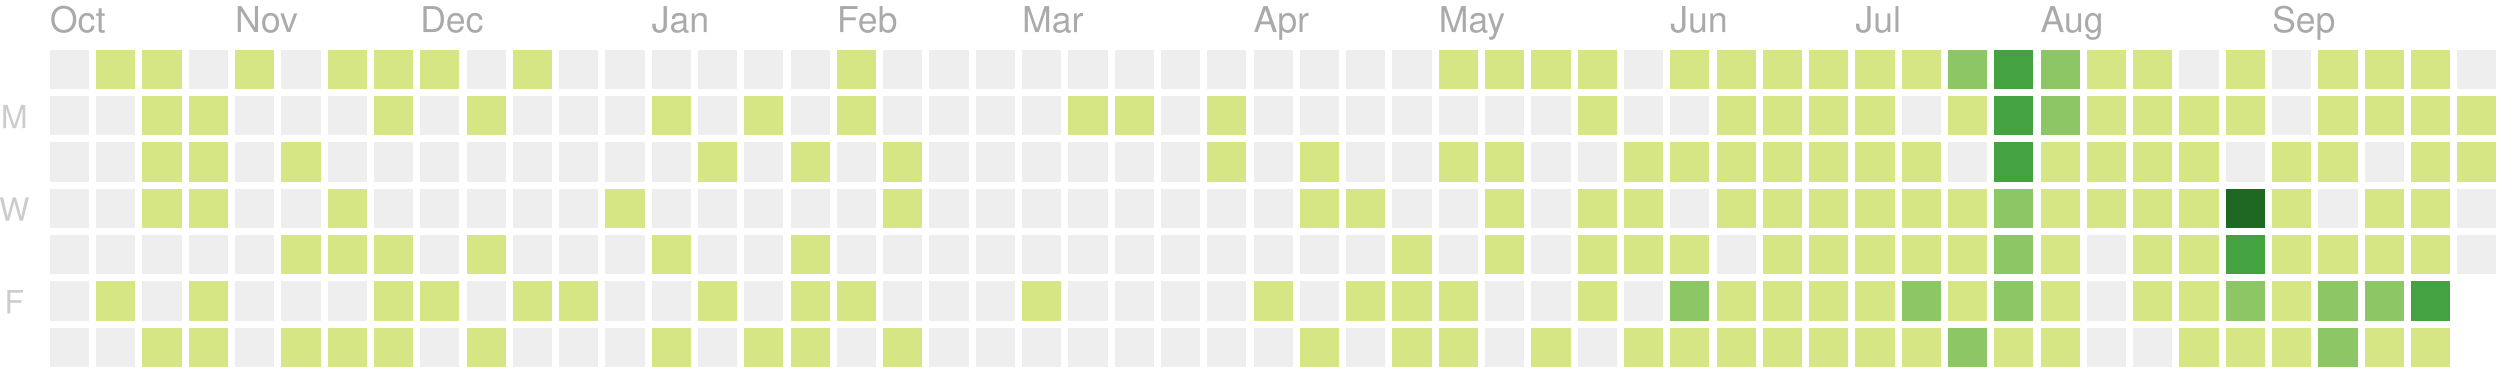
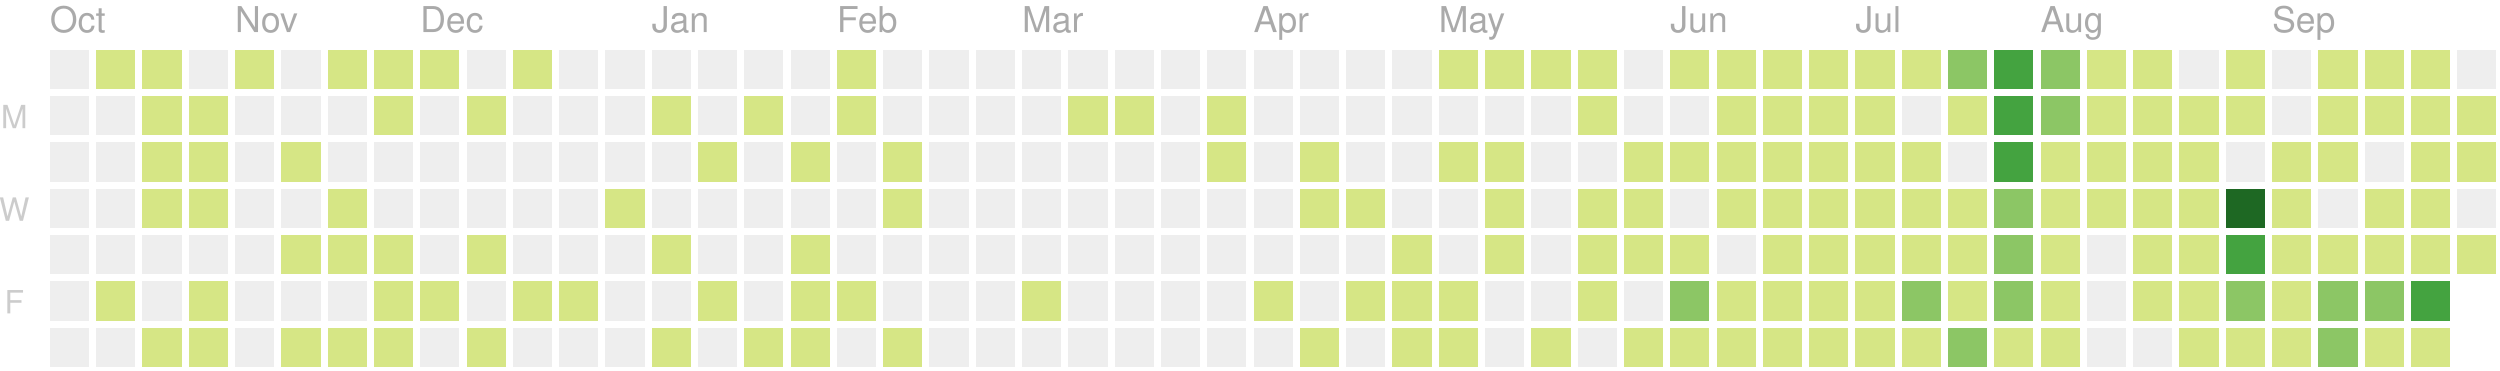
<svg xmlns="http://www.w3.org/2000/svg" version="1.1" width="702" height="104">
  <rect style="fill:#eeeeee;shape-rendering:crispedges;" data-score="0" data-date="2019-10-06" x="14" y="14" width="11" height="11" />
  <rect style="fill:#d6e685;shape-rendering:crispedges;" data-score="7" data-date="2019-10-13" x="27" y="14" width="11" height="11" />
  <rect style="fill:#d6e685;shape-rendering:crispedges;" data-score="2" data-date="2019-10-20" x="40" y="14" width="11" height="11" />
  <rect style="fill:#eeeeee;shape-rendering:crispedges;" data-score="0" data-date="2019-10-27" x="53" y="14" width="11" height="11" />
  <rect style="fill:#d6e685;shape-rendering:crispedges;" data-score="5" data-date="2019-11-03" x="66" y="14" width="11" height="11" />
  <rect style="fill:#eeeeee;shape-rendering:crispedges;" data-score="0" data-date="2019-11-10" x="79" y="14" width="11" height="11" />
  <rect style="fill:#d6e685;shape-rendering:crispedges;" data-score="8" data-date="2019-11-17" x="92" y="14" width="11" height="11" />
  <rect style="fill:#d6e685;shape-rendering:crispedges;" data-score="6" data-date="2019-11-24" x="105" y="14" width="11" height="11" />
  <rect style="fill:#d6e685;shape-rendering:crispedges;" data-score="4" data-date="2019-12-01" x="118" y="14" width="11" height="11" />
  <rect style="fill:#eeeeee;shape-rendering:crispedges;" data-score="0" data-date="2019-12-08" x="131" y="14" width="11" height="11" />
  <rect style="fill:#d6e685;shape-rendering:crispedges;" data-score="1" data-date="2019-12-15" x="144" y="14" width="11" height="11" />
  <rect style="fill:#eeeeee;shape-rendering:crispedges;" data-score="0" data-date="2019-12-22" x="157" y="14" width="11" height="11" />
  <rect style="fill:#eeeeee;shape-rendering:crispedges;" data-score="0" data-date="2019-12-29" x="170" y="14" width="11" height="11" />
  <rect style="fill:#eeeeee;shape-rendering:crispedges;" data-score="0" data-date="2020-01-05" x="183" y="14" width="11" height="11" />
  <rect style="fill:#eeeeee;shape-rendering:crispedges;" data-score="0" data-date="2020-01-12" x="196" y="14" width="11" height="11" />
  <rect style="fill:#eeeeee;shape-rendering:crispedges;" data-score="0" data-date="2020-01-19" x="209" y="14" width="11" height="11" />
  <rect style="fill:#eeeeee;shape-rendering:crispedges;" data-score="0" data-date="2020-01-26" x="222" y="14" width="11" height="11" />
  <rect style="fill:#d6e685;shape-rendering:crispedges;" data-score="2" data-date="2020-02-02" x="235" y="14" width="11" height="11" />
  <rect style="fill:#eeeeee;shape-rendering:crispedges;" data-score="0" data-date="2020-02-09" x="248" y="14" width="11" height="11" />
  <rect style="fill:#eeeeee;shape-rendering:crispedges;" data-score="0" data-date="2020-02-16" x="261" y="14" width="11" height="11" />
  <rect style="fill:#eeeeee;shape-rendering:crispedges;" data-score="0" data-date="2020-02-23" x="274" y="14" width="11" height="11" />
  <rect style="fill:#eeeeee;shape-rendering:crispedges;" data-score="0" data-date="2020-03-01" x="287" y="14" width="11" height="11" />
  <rect style="fill:#eeeeee;shape-rendering:crispedges;" data-score="0" data-date="2020-03-08" x="300" y="14" width="11" height="11" />
  <rect style="fill:#eeeeee;shape-rendering:crispedges;" data-score="0" data-date="2020-03-15" x="313" y="14" width="11" height="11" />
  <rect style="fill:#eeeeee;shape-rendering:crispedges;" data-score="0" data-date="2020-03-22" x="326" y="14" width="11" height="11" />
  <rect style="fill:#eeeeee;shape-rendering:crispedges;" data-score="0" data-date="2020-03-29" x="339" y="14" width="11" height="11" />
  <rect style="fill:#eeeeee;shape-rendering:crispedges;" data-score="0" data-date="2020-04-05" x="352" y="14" width="11" height="11" />
  <rect style="fill:#eeeeee;shape-rendering:crispedges;" data-score="0" data-date="2020-04-12" x="365" y="14" width="11" height="11" />
  <rect style="fill:#eeeeee;shape-rendering:crispedges;" data-score="0" data-date="2020-04-19" x="378" y="14" width="11" height="11" />
  <rect style="fill:#eeeeee;shape-rendering:crispedges;" data-score="0" data-date="2020-04-26" x="391" y="14" width="11" height="11" />
  <rect style="fill:#d6e685;shape-rendering:crispedges;" data-score="20" data-date="2020-05-03" x="404" y="14" width="11" height="11" />
  <rect style="fill:#d6e685;shape-rendering:crispedges;" data-score="4" data-date="2020-05-10" x="417" y="14" width="11" height="11" />
  <rect style="fill:#d6e685;shape-rendering:crispedges;" data-score="4" data-date="2020-05-17" x="430" y="14" width="11" height="11" />
  <rect style="fill:#d6e685;shape-rendering:crispedges;" data-score="3" data-date="2020-05-24" x="443" y="14" width="11" height="11" />
  <rect style="fill:#eeeeee;shape-rendering:crispedges;" data-score="0" data-date="2020-05-31" x="456" y="14" width="11" height="11" />
  <rect style="fill:#d6e685;shape-rendering:crispedges;" data-score="25" data-date="2020-06-07" x="469" y="14" width="11" height="11" />
  <rect style="fill:#d6e685;shape-rendering:crispedges;" data-score="20" data-date="2020-06-14" x="482" y="14" width="11" height="11" />
  <rect style="fill:#d6e685;shape-rendering:crispedges;" data-score="8" data-date="2020-06-21" x="495" y="14" width="11" height="11" />
  <rect style="fill:#d6e685;shape-rendering:crispedges;" data-score="28" data-date="2020-06-28" x="508" y="14" width="11" height="11" />
  <rect style="fill:#d6e685;shape-rendering:crispedges;" data-score="20" data-date="2020-07-05" x="521" y="14" width="11" height="11" />
  <rect style="fill:#d6e685;shape-rendering:crispedges;" data-score="3" data-date="2020-07-12" x="534" y="14" width="11" height="11" />
  <rect style="fill:#8cc665;shape-rendering:crispedges;" data-score="45" data-date="2020-07-19" x="547" y="14" width="11" height="11" />
  <rect style="fill:#44a340;shape-rendering:crispedges;" data-score="84" data-date="2020-07-26" x="560" y="14" width="11" height="11" />
  <rect style="fill:#8cc665;shape-rendering:crispedges;" data-score="41" data-date="2020-08-02" x="573" y="14" width="11" height="11" />
  <rect style="fill:#d6e685;shape-rendering:crispedges;" data-score="13" data-date="2020-08-09" x="586" y="14" width="11" height="11" />
  <rect style="fill:#d6e685;shape-rendering:crispedges;" data-score="13" data-date="2020-08-16" x="599" y="14" width="11" height="11" />
  <rect style="fill:#eeeeee;shape-rendering:crispedges;" data-score="0" data-date="2020-08-23" x="612" y="14" width="11" height="11" />
  <rect style="fill:#d6e685;shape-rendering:crispedges;" data-score="5" data-date="2020-08-30" x="625" y="14" width="11" height="11" />
  <rect style="fill:#eeeeee;shape-rendering:crispedges;" data-score="0" data-date="2020-09-06" x="638" y="14" width="11" height="11" />
  <rect style="fill:#d6e685;shape-rendering:crispedges;" data-score="2" data-date="2020-09-13" x="651" y="14" width="11" height="11" />
  <rect style="fill:#d6e685;shape-rendering:crispedges;" data-score="17" data-date="2020-09-20" x="664" y="14" width="11" height="11" />
  <rect style="fill:#d6e685;shape-rendering:crispedges;" data-score="6" data-date="2020-09-27" x="677" y="14" width="11" height="11" />
  <rect style="fill:#eeeeee;shape-rendering:crispedges;" data-score="0" data-date="2020-10-04" x="690" y="14" width="11" height="11" />
  <rect style="fill:#eeeeee;shape-rendering:crispedges;" data-score="0" data-date="2019-10-07" x="14" y="27" width="11" height="11" />
  <rect style="fill:#eeeeee;shape-rendering:crispedges;" data-score="0" data-date="2019-10-14" x="27" y="27" width="11" height="11" />
  <rect style="fill:#d6e685;shape-rendering:crispedges;" data-score="4" data-date="2019-10-21" x="40" y="27" width="11" height="11" />
  <rect style="fill:#d6e685;shape-rendering:crispedges;" data-score="3" data-date="2019-10-28" x="53" y="27" width="11" height="11" />
  <rect style="fill:#eeeeee;shape-rendering:crispedges;" data-score="0" data-date="2019-11-04" x="66" y="27" width="11" height="11" />
  <rect style="fill:#eeeeee;shape-rendering:crispedges;" data-score="0" data-date="2019-11-11" x="79" y="27" width="11" height="11" />
  <rect style="fill:#eeeeee;shape-rendering:crispedges;" data-score="0" data-date="2019-11-18" x="92" y="27" width="11" height="11" />
  <rect style="fill:#d6e685;shape-rendering:crispedges;" data-score="1" data-date="2019-11-25" x="105" y="27" width="11" height="11" />
  <rect style="fill:#eeeeee;shape-rendering:crispedges;" data-score="0" data-date="2019-12-02" x="118" y="27" width="11" height="11" />
  <rect style="fill:#d6e685;shape-rendering:crispedges;" data-score="1" data-date="2019-12-09" x="131" y="27" width="11" height="11" />
  <rect style="fill:#eeeeee;shape-rendering:crispedges;" data-score="0" data-date="2019-12-16" x="144" y="27" width="11" height="11" />
  <rect style="fill:#eeeeee;shape-rendering:crispedges;" data-score="0" data-date="2019-12-23" x="157" y="27" width="11" height="11" />
  <rect style="fill:#eeeeee;shape-rendering:crispedges;" data-score="0" data-date="2019-12-30" x="170" y="27" width="11" height="11" />
  <rect style="fill:#d6e685;shape-rendering:crispedges;" data-score="2" data-date="2020-01-06" x="183" y="27" width="11" height="11" />
  <rect style="fill:#eeeeee;shape-rendering:crispedges;" data-score="0" data-date="2020-01-13" x="196" y="27" width="11" height="11" />
  <rect style="fill:#d6e685;shape-rendering:crispedges;" data-score="1" data-date="2020-01-20" x="209" y="27" width="11" height="11" />
  <rect style="fill:#eeeeee;shape-rendering:crispedges;" data-score="0" data-date="2020-01-27" x="222" y="27" width="11" height="11" />
  <rect style="fill:#d6e685;shape-rendering:crispedges;" data-score="10" data-date="2020-02-03" x="235" y="27" width="11" height="11" />
  <rect style="fill:#eeeeee;shape-rendering:crispedges;" data-score="0" data-date="2020-02-10" x="248" y="27" width="11" height="11" />
  <rect style="fill:#eeeeee;shape-rendering:crispedges;" data-score="0" data-date="2020-02-17" x="261" y="27" width="11" height="11" />
  <rect style="fill:#eeeeee;shape-rendering:crispedges;" data-score="0" data-date="2020-02-24" x="274" y="27" width="11" height="11" />
  <rect style="fill:#eeeeee;shape-rendering:crispedges;" data-score="0" data-date="2020-03-02" x="287" y="27" width="11" height="11" />
  <rect style="fill:#d6e685;shape-rendering:crispedges;" data-score="2" data-date="2020-03-09" x="300" y="27" width="11" height="11" />
  <rect style="fill:#d6e685;shape-rendering:crispedges;" data-score="1" data-date="2020-03-16" x="313" y="27" width="11" height="11" />
  <rect style="fill:#eeeeee;shape-rendering:crispedges;" data-score="0" data-date="2020-03-23" x="326" y="27" width="11" height="11" />
  <rect style="fill:#d6e685;shape-rendering:crispedges;" data-score="8" data-date="2020-03-30" x="339" y="27" width="11" height="11" />
  <rect style="fill:#eeeeee;shape-rendering:crispedges;" data-score="0" data-date="2020-04-06" x="352" y="27" width="11" height="11" />
  <rect style="fill:#eeeeee;shape-rendering:crispedges;" data-score="0" data-date="2020-04-13" x="365" y="27" width="11" height="11" />
  <rect style="fill:#eeeeee;shape-rendering:crispedges;" data-score="0" data-date="2020-04-20" x="378" y="27" width="11" height="11" />
  <rect style="fill:#eeeeee;shape-rendering:crispedges;" data-score="0" data-date="2020-04-27" x="391" y="27" width="11" height="11" />
  <rect style="fill:#eeeeee;shape-rendering:crispedges;" data-score="0" data-date="2020-05-04" x="404" y="27" width="11" height="11" />
  <rect style="fill:#eeeeee;shape-rendering:crispedges;" data-score="0" data-date="2020-05-11" x="417" y="27" width="11" height="11" />
  <rect style="fill:#eeeeee;shape-rendering:crispedges;" data-score="0" data-date="2020-05-18" x="430" y="27" width="11" height="11" />
  <rect style="fill:#d6e685;shape-rendering:crispedges;" data-score="3" data-date="2020-05-25" x="443" y="27" width="11" height="11" />
  <rect style="fill:#eeeeee;shape-rendering:crispedges;" data-score="0" data-date="2020-06-01" x="456" y="27" width="11" height="11" />
  <rect style="fill:#eeeeee;shape-rendering:crispedges;" data-score="0" data-date="2020-06-08" x="469" y="27" width="11" height="11" />
  <rect style="fill:#d6e685;shape-rendering:crispedges;" data-score="2" data-date="2020-06-15" x="482" y="27" width="11" height="11" />
  <rect style="fill:#d6e685;shape-rendering:crispedges;" data-score="15" data-date="2020-06-22" x="495" y="27" width="11" height="11" />
  <rect style="fill:#d6e685;shape-rendering:crispedges;" data-score="16" data-date="2020-06-29" x="508" y="27" width="11" height="11" />
  <rect style="fill:#d6e685;shape-rendering:crispedges;" data-score="12" data-date="2020-07-06" x="521" y="27" width="11" height="11" />
  <rect style="fill:#eeeeee;shape-rendering:crispedges;" data-score="0" data-date="2020-07-13" x="534" y="27" width="11" height="11" />
  <rect style="fill:#d6e685;shape-rendering:crispedges;" data-score="8" data-date="2020-07-20" x="547" y="27" width="11" height="11" />
  <rect style="fill:#44a340;shape-rendering:crispedges;" data-score="107" data-date="2020-07-27" x="560" y="27" width="11" height="11" />
  <rect style="fill:#8cc665;shape-rendering:crispedges;" data-score="58" data-date="2020-08-03" x="573" y="27" width="11" height="11" />
  <rect style="fill:#d6e685;shape-rendering:crispedges;" data-score="2" data-date="2020-08-10" x="586" y="27" width="11" height="11" />
  <rect style="fill:#d6e685;shape-rendering:crispedges;" data-score="22" data-date="2020-08-17" x="599" y="27" width="11" height="11" />
  <rect style="fill:#d6e685;shape-rendering:crispedges;" data-score="1" data-date="2020-08-24" x="612" y="27" width="11" height="11" />
  <rect style="fill:#d6e685;shape-rendering:crispedges;" data-score="2" data-date="2020-08-31" x="625" y="27" width="11" height="11" />
  <rect style="fill:#eeeeee;shape-rendering:crispedges;" data-score="0" data-date="2020-09-07" x="638" y="27" width="11" height="11" />
  <rect style="fill:#d6e685;shape-rendering:crispedges;" data-score="7" data-date="2020-09-14" x="651" y="27" width="11" height="11" />
  <rect style="fill:#d6e685;shape-rendering:crispedges;" data-score="1" data-date="2020-09-21" x="664" y="27" width="11" height="11" />
  <rect style="fill:#d6e685;shape-rendering:crispedges;" data-score="3" data-date="2020-09-28" x="677" y="27" width="11" height="11" />
  <rect style="fill:#d6e685;shape-rendering:crispedges;" data-score="3" data-date="2020-10-05" x="690" y="27" width="11" height="11" />
  <rect style="fill:#eeeeee;shape-rendering:crispedges;" data-score="0" data-date="2019-10-08" x="14" y="40" width="11" height="11" />
  <rect style="fill:#eeeeee;shape-rendering:crispedges;" data-score="0" data-date="2019-10-15" x="27" y="40" width="11" height="11" />
  <rect style="fill:#d6e685;shape-rendering:crispedges;" data-score="2" data-date="2019-10-22" x="40" y="40" width="11" height="11" />
  <rect style="fill:#d6e685;shape-rendering:crispedges;" data-score="9" data-date="2019-10-29" x="53" y="40" width="11" height="11" />
  <rect style="fill:#eeeeee;shape-rendering:crispedges;" data-score="0" data-date="2019-11-05" x="66" y="40" width="11" height="11" />
  <rect style="fill:#d6e685;shape-rendering:crispedges;" data-score="14" data-date="2019-11-12" x="79" y="40" width="11" height="11" />
  <rect style="fill:#eeeeee;shape-rendering:crispedges;" data-score="0" data-date="2019-11-19" x="92" y="40" width="11" height="11" />
  <rect style="fill:#eeeeee;shape-rendering:crispedges;" data-score="0" data-date="2019-11-26" x="105" y="40" width="11" height="11" />
  <rect style="fill:#eeeeee;shape-rendering:crispedges;" data-score="0" data-date="2019-12-03" x="118" y="40" width="11" height="11" />
  <rect style="fill:#eeeeee;shape-rendering:crispedges;" data-score="0" data-date="2019-12-10" x="131" y="40" width="11" height="11" />
  <rect style="fill:#eeeeee;shape-rendering:crispedges;" data-score="0" data-date="2019-12-17" x="144" y="40" width="11" height="11" />
  <rect style="fill:#eeeeee;shape-rendering:crispedges;" data-score="0" data-date="2019-12-24" x="157" y="40" width="11" height="11" />
  <rect style="fill:#eeeeee;shape-rendering:crispedges;" data-score="0" data-date="2019-12-31" x="170" y="40" width="11" height="11" />
  <rect style="fill:#eeeeee;shape-rendering:crispedges;" data-score="0" data-date="2020-01-07" x="183" y="40" width="11" height="11" />
  <rect style="fill:#d6e685;shape-rendering:crispedges;" data-score="1" data-date="2020-01-14" x="196" y="40" width="11" height="11" />
  <rect style="fill:#eeeeee;shape-rendering:crispedges;" data-score="0" data-date="2020-01-21" x="209" y="40" width="11" height="11" />
  <rect style="fill:#d6e685;shape-rendering:crispedges;" data-score="20" data-date="2020-01-28" x="222" y="40" width="11" height="11" />
  <rect style="fill:#eeeeee;shape-rendering:crispedges;" data-score="0" data-date="2020-02-04" x="235" y="40" width="11" height="11" />
  <rect style="fill:#d6e685;shape-rendering:crispedges;" data-score="2" data-date="2020-02-11" x="248" y="40" width="11" height="11" />
  <rect style="fill:#eeeeee;shape-rendering:crispedges;" data-score="0" data-date="2020-02-18" x="261" y="40" width="11" height="11" />
  <rect style="fill:#eeeeee;shape-rendering:crispedges;" data-score="0" data-date="2020-02-25" x="274" y="40" width="11" height="11" />
  <rect style="fill:#eeeeee;shape-rendering:crispedges;" data-score="0" data-date="2020-03-03" x="287" y="40" width="11" height="11" />
  <rect style="fill:#eeeeee;shape-rendering:crispedges;" data-score="0" data-date="2020-03-10" x="300" y="40" width="11" height="11" />
  <rect style="fill:#eeeeee;shape-rendering:crispedges;" data-score="0" data-date="2020-03-17" x="313" y="40" width="11" height="11" />
  <rect style="fill:#eeeeee;shape-rendering:crispedges;" data-score="0" data-date="2020-03-24" x="326" y="40" width="11" height="11" />
  <rect style="fill:#d6e685;shape-rendering:crispedges;" data-score="3" data-date="2020-03-31" x="339" y="40" width="11" height="11" />
  <rect style="fill:#eeeeee;shape-rendering:crispedges;" data-score="0" data-date="2020-04-07" x="352" y="40" width="11" height="11" />
  <rect style="fill:#d6e685;shape-rendering:crispedges;" data-score="14" data-date="2020-04-14" x="365" y="40" width="11" height="11" />
  <rect style="fill:#eeeeee;shape-rendering:crispedges;" data-score="0" data-date="2020-04-21" x="378" y="40" width="11" height="11" />
  <rect style="fill:#eeeeee;shape-rendering:crispedges;" data-score="0" data-date="2020-04-28" x="391" y="40" width="11" height="11" />
  <rect style="fill:#d6e685;shape-rendering:crispedges;" data-score="3" data-date="2020-05-05" x="404" y="40" width="11" height="11" />
  <rect style="fill:#d6e685;shape-rendering:crispedges;" data-score="2" data-date="2020-05-12" x="417" y="40" width="11" height="11" />
  <rect style="fill:#eeeeee;shape-rendering:crispedges;" data-score="0" data-date="2020-05-19" x="430" y="40" width="11" height="11" />
  <rect style="fill:#eeeeee;shape-rendering:crispedges;" data-score="0" data-date="2020-05-26" x="443" y="40" width="11" height="11" />
  <rect style="fill:#d6e685;shape-rendering:crispedges;" data-score="2" data-date="2020-06-02" x="456" y="40" width="11" height="11" />
  <rect style="fill:#d6e685;shape-rendering:crispedges;" data-score="4" data-date="2020-06-09" x="469" y="40" width="11" height="11" />
  <rect style="fill:#d6e685;shape-rendering:crispedges;" data-score="9" data-date="2020-06-16" x="482" y="40" width="11" height="11" />
  <rect style="fill:#d6e685;shape-rendering:crispedges;" data-score="16" data-date="2020-06-23" x="495" y="40" width="11" height="11" />
  <rect style="fill:#d6e685;shape-rendering:crispedges;" data-score="7" data-date="2020-06-30" x="508" y="40" width="11" height="11" />
  <rect style="fill:#d6e685;shape-rendering:crispedges;" data-score="17" data-date="2020-07-07" x="521" y="40" width="11" height="11" />
  <rect style="fill:#d6e685;shape-rendering:crispedges;" data-score="4" data-date="2020-07-14" x="534" y="40" width="11" height="11" />
  <rect style="fill:#eeeeee;shape-rendering:crispedges;" data-score="0" data-date="2020-07-21" x="547" y="40" width="11" height="11" />
  <rect style="fill:#44a340;shape-rendering:crispedges;" data-score="84" data-date="2020-07-28" x="560" y="40" width="11" height="11" />
  <rect style="fill:#d6e685;shape-rendering:crispedges;" data-score="30" data-date="2020-08-04" x="573" y="40" width="11" height="11" />
  <rect style="fill:#d6e685;shape-rendering:crispedges;" data-score="2" data-date="2020-08-11" x="586" y="40" width="11" height="11" />
  <rect style="fill:#d6e685;shape-rendering:crispedges;" data-score="8" data-date="2020-08-18" x="599" y="40" width="11" height="11" />
  <rect style="fill:#d6e685;shape-rendering:crispedges;" data-score="5" data-date="2020-08-25" x="612" y="40" width="11" height="11" />
  <rect style="fill:#eeeeee;shape-rendering:crispedges;" data-score="0" data-date="2020-09-01" x="625" y="40" width="11" height="11" />
  <rect style="fill:#d6e685;shape-rendering:crispedges;" data-score="16" data-date="2020-09-08" x="638" y="40" width="11" height="11" />
  <rect style="fill:#d6e685;shape-rendering:crispedges;" data-score="8" data-date="2020-09-15" x="651" y="40" width="11" height="11" />
  <rect style="fill:#eeeeee;shape-rendering:crispedges;" data-score="0" data-date="2020-09-22" x="664" y="40" width="11" height="11" />
  <rect style="fill:#d6e685;shape-rendering:crispedges;" data-score="9" data-date="2020-09-29" x="677" y="40" width="11" height="11" />
  <rect style="fill:#d6e685;shape-rendering:crispedges;" data-score="2" data-date="2020-10-06" x="690" y="40" width="11" height="11" />
  <rect style="fill:#eeeeee;shape-rendering:crispedges;" data-score="0" data-date="2019-10-09" x="14" y="53" width="11" height="11" />
  <rect style="fill:#eeeeee;shape-rendering:crispedges;" data-score="0" data-date="2019-10-16" x="27" y="53" width="11" height="11" />
  <rect style="fill:#d6e685;shape-rendering:crispedges;" data-score="7" data-date="2019-10-23" x="40" y="53" width="11" height="11" />
  <rect style="fill:#d6e685;shape-rendering:crispedges;" data-score="1" data-date="2019-10-30" x="53" y="53" width="11" height="11" />
  <rect style="fill:#eeeeee;shape-rendering:crispedges;" data-score="0" data-date="2019-11-06" x="66" y="53" width="11" height="11" />
  <rect style="fill:#eeeeee;shape-rendering:crispedges;" data-score="0" data-date="2019-11-13" x="79" y="53" width="11" height="11" />
  <rect style="fill:#d6e685;shape-rendering:crispedges;" data-score="7" data-date="2019-11-20" x="92" y="53" width="11" height="11" />
  <rect style="fill:#eeeeee;shape-rendering:crispedges;" data-score="0" data-date="2019-11-27" x="105" y="53" width="11" height="11" />
  <rect style="fill:#eeeeee;shape-rendering:crispedges;" data-score="0" data-date="2019-12-04" x="118" y="53" width="11" height="11" />
  <rect style="fill:#eeeeee;shape-rendering:crispedges;" data-score="0" data-date="2019-12-11" x="131" y="53" width="11" height="11" />
  <rect style="fill:#eeeeee;shape-rendering:crispedges;" data-score="0" data-date="2019-12-18" x="144" y="53" width="11" height="11" />
  <rect style="fill:#eeeeee;shape-rendering:crispedges;" data-score="0" data-date="2019-12-25" x="157" y="53" width="11" height="11" />
  <rect style="fill:#d6e685;shape-rendering:crispedges;" data-score="1" data-date="2020-01-01" x="170" y="53" width="11" height="11" />
  <rect style="fill:#eeeeee;shape-rendering:crispedges;" data-score="0" data-date="2020-01-08" x="183" y="53" width="11" height="11" />
  <rect style="fill:#eeeeee;shape-rendering:crispedges;" data-score="0" data-date="2020-01-15" x="196" y="53" width="11" height="11" />
  <rect style="fill:#eeeeee;shape-rendering:crispedges;" data-score="0" data-date="2020-01-22" x="209" y="53" width="11" height="11" />
  <rect style="fill:#eeeeee;shape-rendering:crispedges;" data-score="0" data-date="2020-01-29" x="222" y="53" width="11" height="11" />
  <rect style="fill:#eeeeee;shape-rendering:crispedges;" data-score="0" data-date="2020-02-05" x="235" y="53" width="11" height="11" />
  <rect style="fill:#d6e685;shape-rendering:crispedges;" data-score="3" data-date="2020-02-12" x="248" y="53" width="11" height="11" />
  <rect style="fill:#eeeeee;shape-rendering:crispedges;" data-score="0" data-date="2020-02-19" x="261" y="53" width="11" height="11" />
  <rect style="fill:#eeeeee;shape-rendering:crispedges;" data-score="0" data-date="2020-02-26" x="274" y="53" width="11" height="11" />
  <rect style="fill:#eeeeee;shape-rendering:crispedges;" data-score="0" data-date="2020-03-04" x="287" y="53" width="11" height="11" />
  <rect style="fill:#eeeeee;shape-rendering:crispedges;" data-score="0" data-date="2020-03-11" x="300" y="53" width="11" height="11" />
  <rect style="fill:#eeeeee;shape-rendering:crispedges;" data-score="0" data-date="2020-03-18" x="313" y="53" width="11" height="11" />
  <rect style="fill:#eeeeee;shape-rendering:crispedges;" data-score="0" data-date="2020-03-25" x="326" y="53" width="11" height="11" />
  <rect style="fill:#eeeeee;shape-rendering:crispedges;" data-score="0" data-date="2020-04-01" x="339" y="53" width="11" height="11" />
  <rect style="fill:#eeeeee;shape-rendering:crispedges;" data-score="0" data-date="2020-04-08" x="352" y="53" width="11" height="11" />
  <rect style="fill:#d6e685;shape-rendering:crispedges;" data-score="30" data-date="2020-04-15" x="365" y="53" width="11" height="11" />
  <rect style="fill:#d6e685;shape-rendering:crispedges;" data-score="1" data-date="2020-04-22" x="378" y="53" width="11" height="11" />
  <rect style="fill:#eeeeee;shape-rendering:crispedges;" data-score="0" data-date="2020-04-29" x="391" y="53" width="11" height="11" />
  <rect style="fill:#eeeeee;shape-rendering:crispedges;" data-score="0" data-date="2020-05-06" x="404" y="53" width="11" height="11" />
  <rect style="fill:#d6e685;shape-rendering:crispedges;" data-score="3" data-date="2020-05-13" x="417" y="53" width="11" height="11" />
  <rect style="fill:#eeeeee;shape-rendering:crispedges;" data-score="0" data-date="2020-05-20" x="430" y="53" width="11" height="11" />
  <rect style="fill:#d6e685;shape-rendering:crispedges;" data-score="1" data-date="2020-05-27" x="443" y="53" width="11" height="11" />
  <rect style="fill:#d6e685;shape-rendering:crispedges;" data-score="2" data-date="2020-06-03" x="456" y="53" width="11" height="11" />
  <rect style="fill:#eeeeee;shape-rendering:crispedges;" data-score="0" data-date="2020-06-10" x="469" y="53" width="11" height="11" />
  <rect style="fill:#d6e685;shape-rendering:crispedges;" data-score="5" data-date="2020-06-17" x="482" y="53" width="11" height="11" />
  <rect style="fill:#d6e685;shape-rendering:crispedges;" data-score="2" data-date="2020-06-24" x="495" y="53" width="11" height="11" />
  <rect style="fill:#d6e685;shape-rendering:crispedges;" data-score="32" data-date="2020-07-01" x="508" y="53" width="11" height="11" />
  <rect style="fill:#d6e685;shape-rendering:crispedges;" data-score="14" data-date="2020-07-08" x="521" y="53" width="11" height="11" />
  <rect style="fill:#d6e685;shape-rendering:crispedges;" data-score="26" data-date="2020-07-15" x="534" y="53" width="11" height="11" />
  <rect style="fill:#d6e685;shape-rendering:crispedges;" data-score="2" data-date="2020-07-22" x="547" y="53" width="11" height="11" />
  <rect style="fill:#8cc665;shape-rendering:crispedges;" data-score="45" data-date="2020-07-29" x="560" y="53" width="11" height="11" />
  <rect style="fill:#d6e685;shape-rendering:crispedges;" data-score="19" data-date="2020-08-05" x="573" y="53" width="11" height="11" />
  <rect style="fill:#d6e685;shape-rendering:crispedges;" data-score="1" data-date="2020-08-12" x="586" y="53" width="11" height="11" />
  <rect style="fill:#d6e685;shape-rendering:crispedges;" data-score="3" data-date="2020-08-19" x="599" y="53" width="11" height="11" />
  <rect style="fill:#d6e685;shape-rendering:crispedges;" data-score="20" data-date="2020-08-26" x="612" y="53" width="11" height="11" />
  <rect style="fill:#1e6823;shape-rendering:crispedges;" data-score="143" data-date="2020-09-02" x="625" y="53" width="11" height="11" />
  <rect style="fill:#d6e685;shape-rendering:crispedges;" data-score="4" data-date="2020-09-09" x="638" y="53" width="11" height="11" />
  <rect style="fill:#eeeeee;shape-rendering:crispedges;" data-score="0" data-date="2020-09-16" x="651" y="53" width="11" height="11" />
  <rect style="fill:#d6e685;shape-rendering:crispedges;" data-score="1" data-date="2020-09-23" x="664" y="53" width="11" height="11" />
  <rect style="fill:#d6e685;shape-rendering:crispedges;" data-score="2" data-date="2020-09-30" x="677" y="53" width="11" height="11" />
  <rect style="fill:#eeeeee;shape-rendering:crispedges;" data-score="0" data-date="2020-10-07" x="690" y="53" width="11" height="11" />
  <rect style="fill:#eeeeee;shape-rendering:crispedges;" data-score="0" data-date="2019-10-10" x="14" y="66" width="11" height="11" />
  <rect style="fill:#eeeeee;shape-rendering:crispedges;" data-score="0" data-date="2019-10-17" x="27" y="66" width="11" height="11" />
  <rect style="fill:#eeeeee;shape-rendering:crispedges;" data-score="0" data-date="2019-10-24" x="40" y="66" width="11" height="11" />
  <rect style="fill:#eeeeee;shape-rendering:crispedges;" data-score="0" data-date="2019-10-31" x="53" y="66" width="11" height="11" />
  <rect style="fill:#eeeeee;shape-rendering:crispedges;" data-score="0" data-date="2019-11-07" x="66" y="66" width="11" height="11" />
  <rect style="fill:#d6e685;shape-rendering:crispedges;" data-score="1" data-date="2019-11-14" x="79" y="66" width="11" height="11" />
  <rect style="fill:#d6e685;shape-rendering:crispedges;" data-score="2" data-date="2019-11-21" x="92" y="66" width="11" height="11" />
  <rect style="fill:#d6e685;shape-rendering:crispedges;" data-score="1" data-date="2019-11-28" x="105" y="66" width="11" height="11" />
  <rect style="fill:#eeeeee;shape-rendering:crispedges;" data-score="0" data-date="2019-12-05" x="118" y="66" width="11" height="11" />
  <rect style="fill:#d6e685;shape-rendering:crispedges;" data-score="1" data-date="2019-12-12" x="131" y="66" width="11" height="11" />
  <rect style="fill:#eeeeee;shape-rendering:crispedges;" data-score="0" data-date="2019-12-19" x="144" y="66" width="11" height="11" />
  <rect style="fill:#eeeeee;shape-rendering:crispedges;" data-score="0" data-date="2019-12-26" x="157" y="66" width="11" height="11" />
  <rect style="fill:#eeeeee;shape-rendering:crispedges;" data-score="0" data-date="2020-01-02" x="170" y="66" width="11" height="11" />
  <rect style="fill:#d6e685;shape-rendering:crispedges;" data-score="1" data-date="2020-01-09" x="183" y="66" width="11" height="11" />
  <rect style="fill:#eeeeee;shape-rendering:crispedges;" data-score="0" data-date="2020-01-16" x="196" y="66" width="11" height="11" />
  <rect style="fill:#eeeeee;shape-rendering:crispedges;" data-score="0" data-date="2020-01-23" x="209" y="66" width="11" height="11" />
  <rect style="fill:#d6e685;shape-rendering:crispedges;" data-score="8" data-date="2020-01-30" x="222" y="66" width="11" height="11" />
  <rect style="fill:#eeeeee;shape-rendering:crispedges;" data-score="0" data-date="2020-02-06" x="235" y="66" width="11" height="11" />
  <rect style="fill:#eeeeee;shape-rendering:crispedges;" data-score="0" data-date="2020-02-13" x="248" y="66" width="11" height="11" />
  <rect style="fill:#eeeeee;shape-rendering:crispedges;" data-score="0" data-date="2020-02-20" x="261" y="66" width="11" height="11" />
  <rect style="fill:#eeeeee;shape-rendering:crispedges;" data-score="0" data-date="2020-02-27" x="274" y="66" width="11" height="11" />
  <rect style="fill:#eeeeee;shape-rendering:crispedges;" data-score="0" data-date="2020-03-05" x="287" y="66" width="11" height="11" />
  <rect style="fill:#eeeeee;shape-rendering:crispedges;" data-score="0" data-date="2020-03-12" x="300" y="66" width="11" height="11" />
  <rect style="fill:#eeeeee;shape-rendering:crispedges;" data-score="0" data-date="2020-03-19" x="313" y="66" width="11" height="11" />
  <rect style="fill:#eeeeee;shape-rendering:crispedges;" data-score="0" data-date="2020-03-26" x="326" y="66" width="11" height="11" />
  <rect style="fill:#eeeeee;shape-rendering:crispedges;" data-score="0" data-date="2020-04-02" x="339" y="66" width="11" height="11" />
  <rect style="fill:#eeeeee;shape-rendering:crispedges;" data-score="0" data-date="2020-04-09" x="352" y="66" width="11" height="11" />
  <rect style="fill:#eeeeee;shape-rendering:crispedges;" data-score="0" data-date="2020-04-16" x="365" y="66" width="11" height="11" />
  <rect style="fill:#eeeeee;shape-rendering:crispedges;" data-score="0" data-date="2020-04-23" x="378" y="66" width="11" height="11" />
  <rect style="fill:#d6e685;shape-rendering:crispedges;" data-score="1" data-date="2020-04-30" x="391" y="66" width="11" height="11" />
  <rect style="fill:#eeeeee;shape-rendering:crispedges;" data-score="0" data-date="2020-05-07" x="404" y="66" width="11" height="11" />
  <rect style="fill:#d6e685;shape-rendering:crispedges;" data-score="8" data-date="2020-05-14" x="417" y="66" width="11" height="11" />
  <rect style="fill:#eeeeee;shape-rendering:crispedges;" data-score="0" data-date="2020-05-21" x="430" y="66" width="11" height="11" />
  <rect style="fill:#d6e685;shape-rendering:crispedges;" data-score="4" data-date="2020-05-28" x="443" y="66" width="11" height="11" />
  <rect style="fill:#d6e685;shape-rendering:crispedges;" data-score="3" data-date="2020-06-04" x="456" y="66" width="11" height="11" />
  <rect style="fill:#d6e685;shape-rendering:crispedges;" data-score="1" data-date="2020-06-11" x="469" y="66" width="11" height="11" />
  <rect style="fill:#eeeeee;shape-rendering:crispedges;" data-score="0" data-date="2020-06-18" x="482" y="66" width="11" height="11" />
  <rect style="fill:#d6e685;shape-rendering:crispedges;" data-score="3" data-date="2020-06-25" x="495" y="66" width="11" height="11" />
  <rect style="fill:#d6e685;shape-rendering:crispedges;" data-score="9" data-date="2020-07-02" x="508" y="66" width="11" height="11" />
  <rect style="fill:#d6e685;shape-rendering:crispedges;" data-score="17" data-date="2020-07-09" x="521" y="66" width="11" height="11" />
  <rect style="fill:#d6e685;shape-rendering:crispedges;" data-score="27" data-date="2020-07-16" x="534" y="66" width="11" height="11" />
  <rect style="fill:#d6e685;shape-rendering:crispedges;" data-score="3" data-date="2020-07-23" x="547" y="66" width="11" height="11" />
  <rect style="fill:#8cc665;shape-rendering:crispedges;" data-score="62" data-date="2020-07-30" x="560" y="66" width="11" height="11" />
  <rect style="fill:#d6e685;shape-rendering:crispedges;" data-score="22" data-date="2020-08-06" x="573" y="66" width="11" height="11" />
  <rect style="fill:#eeeeee;shape-rendering:crispedges;" data-score="0" data-date="2020-08-13" x="586" y="66" width="11" height="11" />
  <rect style="fill:#d6e685;shape-rendering:crispedges;" data-score="4" data-date="2020-08-20" x="599" y="66" width="11" height="11" />
  <rect style="fill:#d6e685;shape-rendering:crispedges;" data-score="1" data-date="2020-08-27" x="612" y="66" width="11" height="11" />
  <rect style="fill:#44a340;shape-rendering:crispedges;" data-score="103" data-date="2020-09-03" x="625" y="66" width="11" height="11" />
  <rect style="fill:#d6e685;shape-rendering:crispedges;" data-score="2" data-date="2020-09-10" x="638" y="66" width="11" height="11" />
  <rect style="fill:#d6e685;shape-rendering:crispedges;" data-score="4" data-date="2020-09-17" x="651" y="66" width="11" height="11" />
  <rect style="fill:#d6e685;shape-rendering:crispedges;" data-score="25" data-date="2020-09-24" x="664" y="66" width="11" height="11" />
  <rect style="fill:#d6e685;shape-rendering:crispedges;" data-score="2" data-date="2020-10-01" x="677" y="66" width="11" height="11" />
-   <rect style="fill:#eeeeee;shape-rendering:crispedges;" data-score="0" data-date="2020-10-08" x="690" y="66" width="11" height="11" />
+   <rect style="fill:#d6e685;shape-rendering:crispedges;" data-score="6" data-date="2020-10-08" x="690" y="66" width="11" height="11" />
  <rect style="fill:#eeeeee;shape-rendering:crispedges;" data-score="0" data-date="2019-10-11" x="14" y="79" width="11" height="11" />
  <rect style="fill:#d6e685;shape-rendering:crispedges;" data-score="9" data-date="2019-10-18" x="27" y="79" width="11" height="11" />
  <rect style="fill:#eeeeee;shape-rendering:crispedges;" data-score="0" data-date="2019-10-25" x="40" y="79" width="11" height="11" />
  <rect style="fill:#d6e685;shape-rendering:crispedges;" data-score="3" data-date="2019-11-01" x="53" y="79" width="11" height="11" />
  <rect style="fill:#eeeeee;shape-rendering:crispedges;" data-score="0" data-date="2019-11-08" x="66" y="79" width="11" height="11" />
  <rect style="fill:#eeeeee;shape-rendering:crispedges;" data-score="0" data-date="2019-11-15" x="79" y="79" width="11" height="11" />
  <rect style="fill:#eeeeee;shape-rendering:crispedges;" data-score="0" data-date="2019-11-22" x="92" y="79" width="11" height="11" />
  <rect style="fill:#d6e685;shape-rendering:crispedges;" data-score="4" data-date="2019-11-29" x="105" y="79" width="11" height="11" />
  <rect style="fill:#d6e685;shape-rendering:crispedges;" data-score="2" data-date="2019-12-06" x="118" y="79" width="11" height="11" />
  <rect style="fill:#eeeeee;shape-rendering:crispedges;" data-score="0" data-date="2019-12-13" x="131" y="79" width="11" height="11" />
  <rect style="fill:#d6e685;shape-rendering:crispedges;" data-score="1" data-date="2019-12-20" x="144" y="79" width="11" height="11" />
  <rect style="fill:#d6e685;shape-rendering:crispedges;" data-score="5" data-date="2019-12-27" x="157" y="79" width="11" height="11" />
  <rect style="fill:#eeeeee;shape-rendering:crispedges;" data-score="0" data-date="2020-01-03" x="170" y="79" width="11" height="11" />
  <rect style="fill:#eeeeee;shape-rendering:crispedges;" data-score="0" data-date="2020-01-10" x="183" y="79" width="11" height="11" />
  <rect style="fill:#d6e685;shape-rendering:crispedges;" data-score="1" data-date="2020-01-17" x="196" y="79" width="11" height="11" />
  <rect style="fill:#eeeeee;shape-rendering:crispedges;" data-score="0" data-date="2020-01-24" x="209" y="79" width="11" height="11" />
  <rect style="fill:#d6e685;shape-rendering:crispedges;" data-score="26" data-date="2020-01-31" x="222" y="79" width="11" height="11" />
  <rect style="fill:#d6e685;shape-rendering:crispedges;" data-score="2" data-date="2020-02-07" x="235" y="79" width="11" height="11" />
  <rect style="fill:#eeeeee;shape-rendering:crispedges;" data-score="0" data-date="2020-02-14" x="248" y="79" width="11" height="11" />
  <rect style="fill:#eeeeee;shape-rendering:crispedges;" data-score="0" data-date="2020-02-21" x="261" y="79" width="11" height="11" />
  <rect style="fill:#eeeeee;shape-rendering:crispedges;" data-score="0" data-date="2020-02-28" x="274" y="79" width="11" height="11" />
  <rect style="fill:#d6e685;shape-rendering:crispedges;" data-score="1" data-date="2020-03-06" x="287" y="79" width="11" height="11" />
  <rect style="fill:#eeeeee;shape-rendering:crispedges;" data-score="0" data-date="2020-03-13" x="300" y="79" width="11" height="11" />
  <rect style="fill:#eeeeee;shape-rendering:crispedges;" data-score="0" data-date="2020-03-20" x="313" y="79" width="11" height="11" />
  <rect style="fill:#eeeeee;shape-rendering:crispedges;" data-score="0" data-date="2020-03-27" x="326" y="79" width="11" height="11" />
  <rect style="fill:#eeeeee;shape-rendering:crispedges;" data-score="0" data-date="2020-04-03" x="339" y="79" width="11" height="11" />
  <rect style="fill:#d6e685;shape-rendering:crispedges;" data-score="8" data-date="2020-04-10" x="352" y="79" width="11" height="11" />
  <rect style="fill:#eeeeee;shape-rendering:crispedges;" data-score="0" data-date="2020-04-17" x="365" y="79" width="11" height="11" />
  <rect style="fill:#d6e685;shape-rendering:crispedges;" data-score="6" data-date="2020-04-24" x="378" y="79" width="11" height="11" />
  <rect style="fill:#d6e685;shape-rendering:crispedges;" data-score="7" data-date="2020-05-01" x="391" y="79" width="11" height="11" />
  <rect style="fill:#d6e685;shape-rendering:crispedges;" data-score="5" data-date="2020-05-08" x="404" y="79" width="11" height="11" />
  <rect style="fill:#eeeeee;shape-rendering:crispedges;" data-score="0" data-date="2020-05-15" x="417" y="79" width="11" height="11" />
  <rect style="fill:#eeeeee;shape-rendering:crispedges;" data-score="0" data-date="2020-05-22" x="430" y="79" width="11" height="11" />
  <rect style="fill:#d6e685;shape-rendering:crispedges;" data-score="1" data-date="2020-05-29" x="443" y="79" width="11" height="11" />
  <rect style="fill:#eeeeee;shape-rendering:crispedges;" data-score="0" data-date="2020-06-05" x="456" y="79" width="11" height="11" />
  <rect style="fill:#8cc665;shape-rendering:crispedges;" data-score="36" data-date="2020-06-12" x="469" y="79" width="11" height="11" />
  <rect style="fill:#d6e685;shape-rendering:crispedges;" data-score="1" data-date="2020-06-19" x="482" y="79" width="11" height="11" />
  <rect style="fill:#d6e685;shape-rendering:crispedges;" data-score="6" data-date="2020-06-26" x="495" y="79" width="11" height="11" />
  <rect style="fill:#d6e685;shape-rendering:crispedges;" data-score="11" data-date="2020-07-03" x="508" y="79" width="11" height="11" />
  <rect style="fill:#d6e685;shape-rendering:crispedges;" data-score="3" data-date="2020-07-10" x="521" y="79" width="11" height="11" />
  <rect style="fill:#8cc665;shape-rendering:crispedges;" data-score="41" data-date="2020-07-17" x="534" y="79" width="11" height="11" />
  <rect style="fill:#d6e685;shape-rendering:crispedges;" data-score="6" data-date="2020-07-24" x="547" y="79" width="11" height="11" />
  <rect style="fill:#8cc665;shape-rendering:crispedges;" data-score="67" data-date="2020-07-31" x="560" y="79" width="11" height="11" />
  <rect style="fill:#d6e685;shape-rendering:crispedges;" data-score="28" data-date="2020-08-07" x="573" y="79" width="11" height="11" />
  <rect style="fill:#eeeeee;shape-rendering:crispedges;" data-score="0" data-date="2020-08-14" x="586" y="79" width="11" height="11" />
  <rect style="fill:#d6e685;shape-rendering:crispedges;" data-score="1" data-date="2020-08-21" x="599" y="79" width="11" height="11" />
  <rect style="fill:#d6e685;shape-rendering:crispedges;" data-score="3" data-date="2020-08-28" x="612" y="79" width="11" height="11" />
  <rect style="fill:#8cc665;shape-rendering:crispedges;" data-score="60" data-date="2020-09-04" x="625" y="79" width="11" height="11" />
  <rect style="fill:#d6e685;shape-rendering:crispedges;" data-score="20" data-date="2020-09-11" x="638" y="79" width="11" height="11" />
  <rect style="fill:#8cc665;shape-rendering:crispedges;" data-score="37" data-date="2020-09-18" x="651" y="79" width="11" height="11" />
  <rect style="fill:#8cc665;shape-rendering:crispedges;" data-score="47" data-date="2020-09-25" x="664" y="79" width="11" height="11" />
  <rect style="fill:#44a340;shape-rendering:crispedges;" data-score="86" data-date="2020-10-02" x="677" y="79" width="11" height="11" />
  <rect style="fill:#eeeeee;shape-rendering:crispedges;" data-score="0" data-date="2019-10-12" x="14" y="92" width="11" height="11" />
  <rect style="fill:#eeeeee;shape-rendering:crispedges;" data-score="0" data-date="2019-10-19" x="27" y="92" width="11" height="11" />
  <rect style="fill:#d6e685;shape-rendering:crispedges;" data-score="4" data-date="2019-10-26" x="40" y="92" width="11" height="11" />
  <rect style="fill:#d6e685;shape-rendering:crispedges;" data-score="4" data-date="2019-11-02" x="53" y="92" width="11" height="11" />
  <rect style="fill:#eeeeee;shape-rendering:crispedges;" data-score="0" data-date="2019-11-09" x="66" y="92" width="11" height="11" />
  <rect style="fill:#d6e685;shape-rendering:crispedges;" data-score="1" data-date="2019-11-16" x="79" y="92" width="11" height="11" />
  <rect style="fill:#d6e685;shape-rendering:crispedges;" data-score="3" data-date="2019-11-23" x="92" y="92" width="11" height="11" />
  <rect style="fill:#d6e685;shape-rendering:crispedges;" data-score="3" data-date="2019-11-30" x="105" y="92" width="11" height="11" />
  <rect style="fill:#eeeeee;shape-rendering:crispedges;" data-score="0" data-date="2019-12-07" x="118" y="92" width="11" height="11" />
  <rect style="fill:#d6e685;shape-rendering:crispedges;" data-score="1" data-date="2019-12-14" x="131" y="92" width="11" height="11" />
  <rect style="fill:#eeeeee;shape-rendering:crispedges;" data-score="0" data-date="2019-12-21" x="144" y="92" width="11" height="11" />
  <rect style="fill:#eeeeee;shape-rendering:crispedges;" data-score="0" data-date="2019-12-28" x="157" y="92" width="11" height="11" />
  <rect style="fill:#eeeeee;shape-rendering:crispedges;" data-score="0" data-date="2020-01-04" x="170" y="92" width="11" height="11" />
  <rect style="fill:#d6e685;shape-rendering:crispedges;" data-score="1" data-date="2020-01-11" x="183" y="92" width="11" height="11" />
  <rect style="fill:#eeeeee;shape-rendering:crispedges;" data-score="0" data-date="2020-01-18" x="196" y="92" width="11" height="11" />
  <rect style="fill:#d6e685;shape-rendering:crispedges;" data-score="3" data-date="2020-01-25" x="209" y="92" width="11" height="11" />
  <rect style="fill:#d6e685;shape-rendering:crispedges;" data-score="2" data-date="2020-02-01" x="222" y="92" width="11" height="11" />
  <rect style="fill:#eeeeee;shape-rendering:crispedges;" data-score="0" data-date="2020-02-08" x="235" y="92" width="11" height="11" />
  <rect style="fill:#d6e685;shape-rendering:crispedges;" data-score="6" data-date="2020-02-15" x="248" y="92" width="11" height="11" />
  <rect style="fill:#eeeeee;shape-rendering:crispedges;" data-score="0" data-date="2020-02-22" x="261" y="92" width="11" height="11" />
  <rect style="fill:#eeeeee;shape-rendering:crispedges;" data-score="0" data-date="2020-02-29" x="274" y="92" width="11" height="11" />
  <rect style="fill:#eeeeee;shape-rendering:crispedges;" data-score="0" data-date="2020-03-07" x="287" y="92" width="11" height="11" />
  <rect style="fill:#eeeeee;shape-rendering:crispedges;" data-score="0" data-date="2020-03-14" x="300" y="92" width="11" height="11" />
  <rect style="fill:#eeeeee;shape-rendering:crispedges;" data-score="0" data-date="2020-03-21" x="313" y="92" width="11" height="11" />
  <rect style="fill:#eeeeee;shape-rendering:crispedges;" data-score="0" data-date="2020-03-28" x="326" y="92" width="11" height="11" />
  <rect style="fill:#eeeeee;shape-rendering:crispedges;" data-score="0" data-date="2020-04-04" x="339" y="92" width="11" height="11" />
  <rect style="fill:#eeeeee;shape-rendering:crispedges;" data-score="0" data-date="2020-04-11" x="352" y="92" width="11" height="11" />
  <rect style="fill:#d6e685;shape-rendering:crispedges;" data-score="1" data-date="2020-04-18" x="365" y="92" width="11" height="11" />
  <rect style="fill:#eeeeee;shape-rendering:crispedges;" data-score="0" data-date="2020-04-25" x="378" y="92" width="11" height="11" />
  <rect style="fill:#d6e685;shape-rendering:crispedges;" data-score="35" data-date="2020-05-02" x="391" y="92" width="11" height="11" />
  <rect style="fill:#d6e685;shape-rendering:crispedges;" data-score="4" data-date="2020-05-09" x="404" y="92" width="11" height="11" />
  <rect style="fill:#eeeeee;shape-rendering:crispedges;" data-score="0" data-date="2020-05-16" x="417" y="92" width="11" height="11" />
  <rect style="fill:#d6e685;shape-rendering:crispedges;" data-score="15" data-date="2020-05-23" x="430" y="92" width="11" height="11" />
  <rect style="fill:#eeeeee;shape-rendering:crispedges;" data-score="0" data-date="2020-05-30" x="443" y="92" width="11" height="11" />
  <rect style="fill:#d6e685;shape-rendering:crispedges;" data-score="1" data-date="2020-06-06" x="456" y="92" width="11" height="11" />
  <rect style="fill:#d6e685;shape-rendering:crispedges;" data-score="7" data-date="2020-06-13" x="469" y="92" width="11" height="11" />
  <rect style="fill:#d6e685;shape-rendering:crispedges;" data-score="16" data-date="2020-06-20" x="482" y="92" width="11" height="11" />
  <rect style="fill:#d6e685;shape-rendering:crispedges;" data-score="6" data-date="2020-06-27" x="495" y="92" width="11" height="11" />
  <rect style="fill:#d6e685;shape-rendering:crispedges;" data-score="31" data-date="2020-07-04" x="508" y="92" width="11" height="11" />
  <rect style="fill:#d6e685;shape-rendering:crispedges;" data-score="10" data-date="2020-07-11" x="521" y="92" width="11" height="11" />
  <rect style="fill:#d6e685;shape-rendering:crispedges;" data-score="10" data-date="2020-07-18" x="534" y="92" width="11" height="11" />
  <rect style="fill:#8cc665;shape-rendering:crispedges;" data-score="71" data-date="2020-07-25" x="547" y="92" width="11" height="11" />
  <rect style="fill:#d6e685;shape-rendering:crispedges;" data-score="21" data-date="2020-08-01" x="560" y="92" width="11" height="11" />
  <rect style="fill:#d6e685;shape-rendering:crispedges;" data-score="1" data-date="2020-08-08" x="573" y="92" width="11" height="11" />
  <rect style="fill:#eeeeee;shape-rendering:crispedges;" data-score="0" data-date="2020-08-15" x="586" y="92" width="11" height="11" />
  <rect style="fill:#eeeeee;shape-rendering:crispedges;" data-score="0" data-date="2020-08-22" x="599" y="92" width="11" height="11" />
  <rect style="fill:#d6e685;shape-rendering:crispedges;" data-score="28" data-date="2020-08-29" x="612" y="92" width="11" height="11" />
  <rect style="fill:#d6e685;shape-rendering:crispedges;" data-score="4" data-date="2020-09-05" x="625" y="92" width="11" height="11" />
  <rect style="fill:#d6e685;shape-rendering:crispedges;" data-score="3" data-date="2020-09-12" x="638" y="92" width="11" height="11" />
  <rect style="fill:#8cc665;shape-rendering:crispedges;" data-score="48" data-date="2020-09-19" x="651" y="92" width="11" height="11" />
  <rect style="fill:#d6e685;shape-rendering:crispedges;" data-score="1" data-date="2020-09-26" x="664" y="92" width="11" height="11" />
  <rect style="fill:#d6e685;shape-rendering:crispedges;" data-score="1" data-date="2020-10-03" x="677" y="92" width="11" height="11" />
  <text style="fill:#ccc;text-anchor:middle;text-align:center;font:9px Helvetica, arial, freesans, clean, sans-serif;white-space:nowrap;display:none;" x="4" y="23">S</text>
  <text style="fill:#ccc;text-anchor:middle;text-align:center;font:9px Helvetica, arial, freesans, clean, sans-serif;white-space:nowrap;display:display;" x="4" y="36">M</text>
  <text style="fill:#ccc;text-anchor:middle;text-align:center;font:9px Helvetica, arial, freesans, clean, sans-serif;white-space:nowrap;display:none;" x="4" y="49">T</text>
  <text style="fill:#ccc;text-anchor:middle;text-align:center;font:9px Helvetica, arial, freesans, clean, sans-serif;white-space:nowrap;display:display;" x="4" y="62">W</text>
  <text style="fill:#ccc;text-anchor:middle;text-align:center;font:9px Helvetica, arial, freesans, clean, sans-serif;white-space:nowrap;display:none;" x="4" y="75">T</text>
  <text style="fill:#ccc;text-anchor:middle;text-align:center;font:9px Helvetica, arial, freesans, clean, sans-serif;white-space:nowrap;display:display;" x="4" y="88">F</text>
  <text style="fill:#ccc;text-anchor:middle;text-align:center;font:9px Helvetica, arial, freesans, clean, sans-serif;white-space:nowrap;display:none;" x="4" y="101">S</text>
  <text style="fill:#aaa;text-align:center;font:10px Helvetica, arial, freesans, clean, sans-serif;white-space:nowrap;display:block;" x="14" y="9">Oct</text>
  <text style="fill:#aaa;text-align:center;font:10px Helvetica, arial, freesans, clean, sans-serif;white-space:nowrap;display:block;" x="66" y="9">Nov</text>
  <text style="fill:#aaa;text-align:center;font:10px Helvetica, arial, freesans, clean, sans-serif;white-space:nowrap;display:block;" x="118" y="9">Dec</text>
  <text style="fill:#aaa;text-align:center;font:10px Helvetica, arial, freesans, clean, sans-serif;white-space:nowrap;display:block;" x="183" y="9">Jan</text>
  <text style="fill:#aaa;text-align:center;font:10px Helvetica, arial, freesans, clean, sans-serif;white-space:nowrap;display:block;" x="235" y="9">Feb</text>
  <text style="fill:#aaa;text-align:center;font:10px Helvetica, arial, freesans, clean, sans-serif;white-space:nowrap;display:block;" x="287" y="9">Mar</text>
  <text style="fill:#aaa;text-align:center;font:10px Helvetica, arial, freesans, clean, sans-serif;white-space:nowrap;display:block;" x="352" y="9">Apr</text>
  <text style="fill:#aaa;text-align:center;font:10px Helvetica, arial, freesans, clean, sans-serif;white-space:nowrap;display:block;" x="404" y="9">May</text>
  <text style="fill:#aaa;text-align:center;font:10px Helvetica, arial, freesans, clean, sans-serif;white-space:nowrap;display:block;" x="469" y="9">Jun</text>
  <text style="fill:#aaa;text-align:center;font:10px Helvetica, arial, freesans, clean, sans-serif;white-space:nowrap;display:block;" x="521" y="9">Jul</text>
  <text style="fill:#aaa;text-align:center;font:10px Helvetica, arial, freesans, clean, sans-serif;white-space:nowrap;display:block;" x="573" y="9">Aug</text>
  <text style="fill:#aaa;text-align:center;font:10px Helvetica, arial, freesans, clean, sans-serif;white-space:nowrap;display:block;" x="638" y="9">Sep</text>
</svg>
